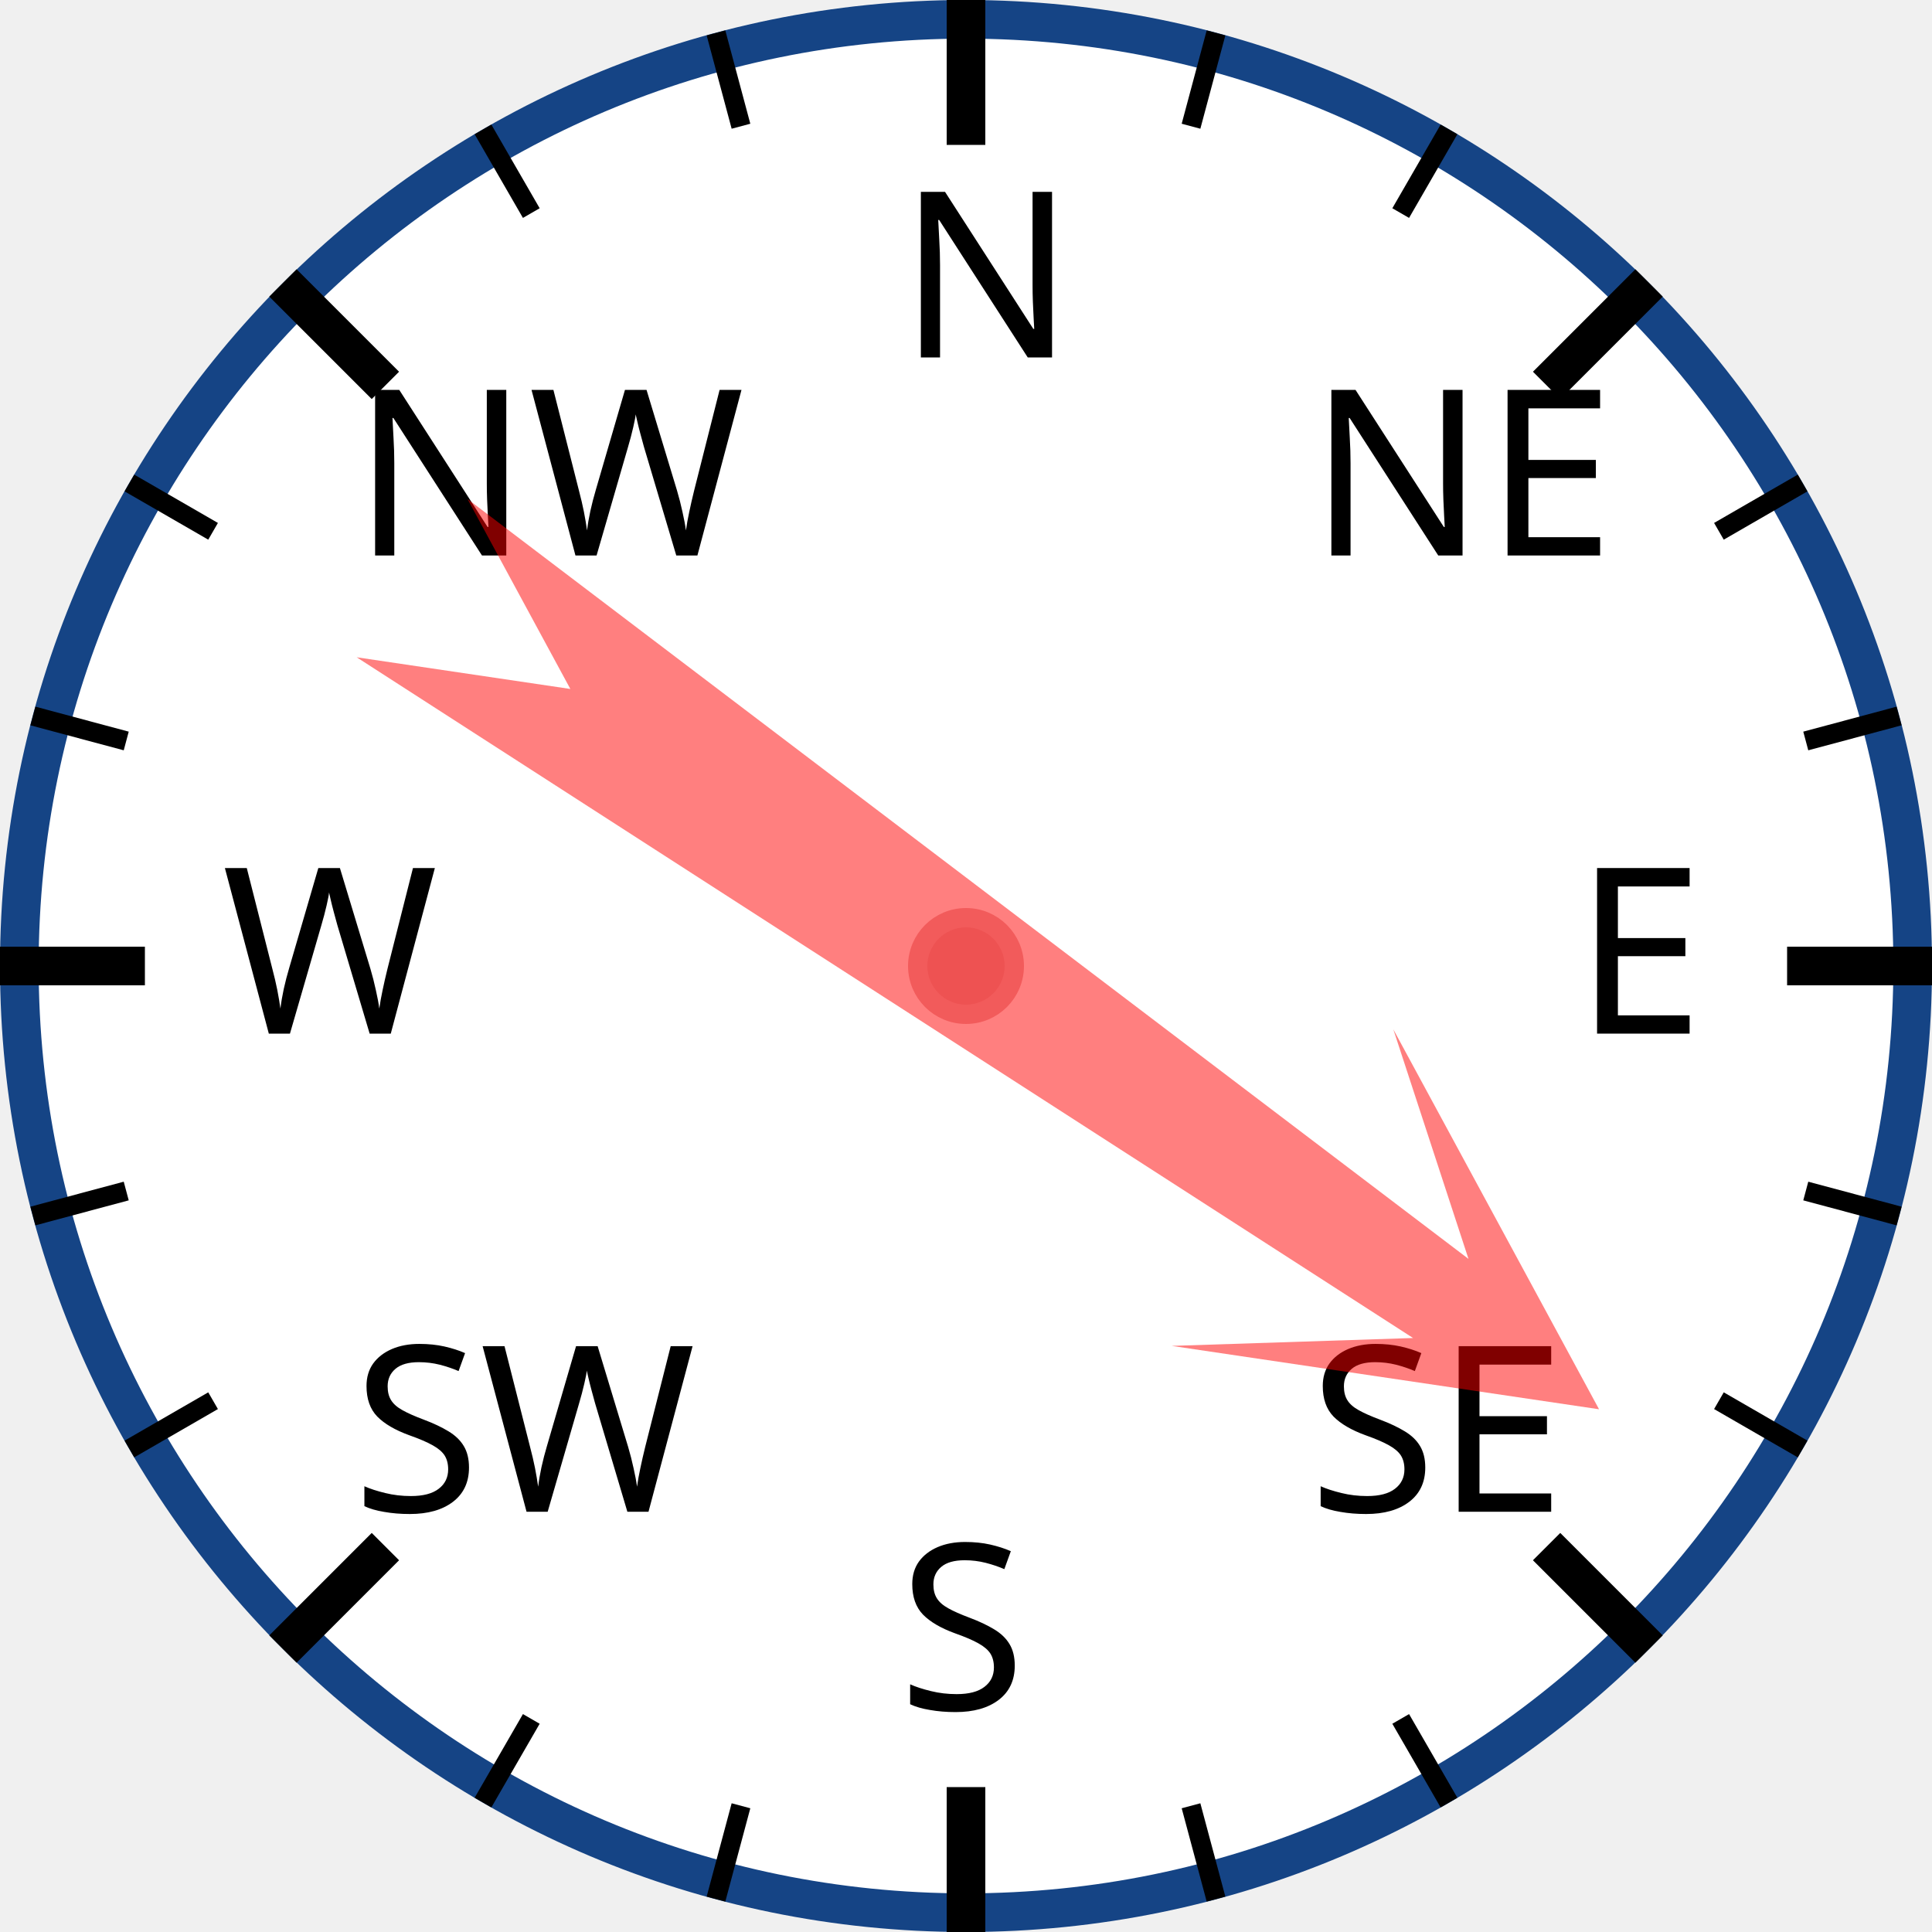
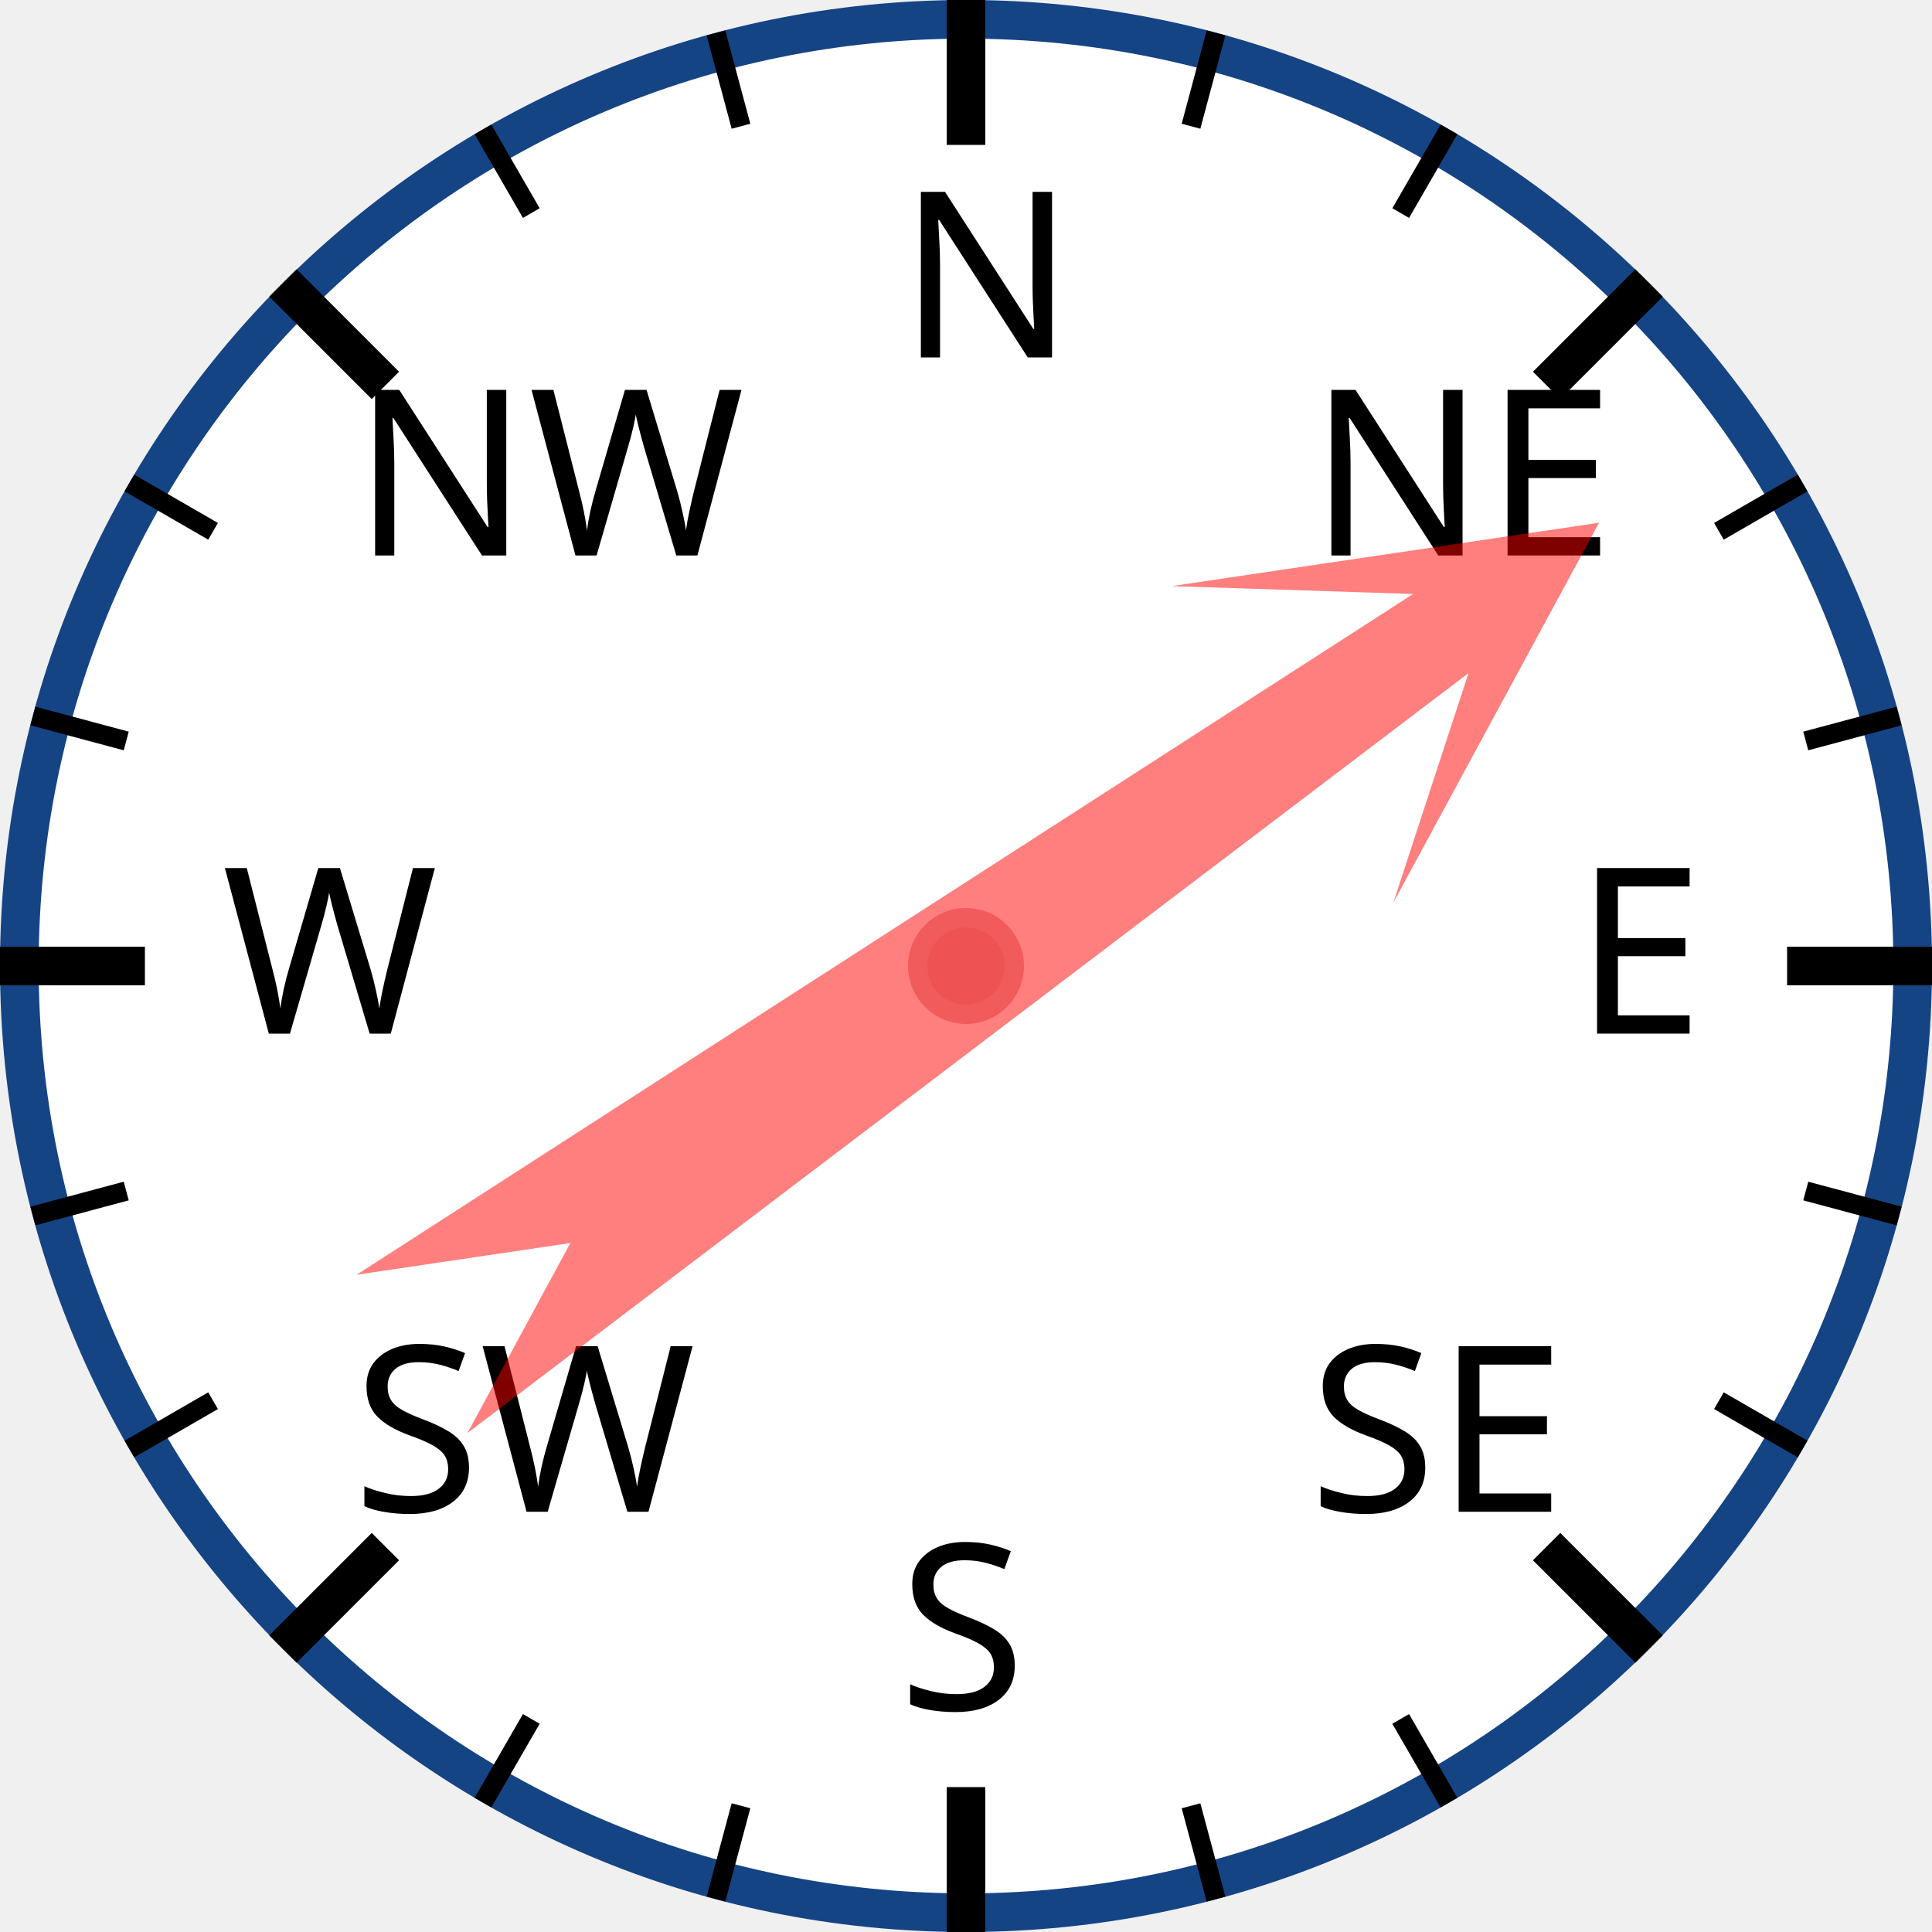
<svg xmlns="http://www.w3.org/2000/svg" width="120px" height="120px" viewBox="0 0 200 200">
  <circle cx="100" cy="100" r="98" style="fill: white; stroke: #154485; stroke-width: 4;" />
  <text x="93.0" y="37.0" style="font-family: sans-serif; font-size: 18pt;">N</text>
  <line x1="100.0" y1="0.0" x2="100.0" y2="15.0" style="stroke: black; stroke-width: 4;" />
  <line x1="74.118" y1="3.407" x2="76.706" y2="13.067" style="stroke: black; stroke-width: 2;" />
  <line x1="50" y1="13.397" x2="55" y2="22.058" style="stroke: black; stroke-width: 2;" />
  <text x="36.503" y="57.503" style="font-family: sans-serif; font-size: 18pt;">NW</text>
  <line x1="29.289" y1="29.289" x2="39.896" y2="39.896" style="stroke: black; stroke-width: 4;" />
  <line x1="13.397" y1="50" x2="22.058" y2="55" style="stroke: black; stroke-width: 2;" />
  <line x1="3.407" y1="74.118" x2="13.067" y2="76.706" style="stroke: black; stroke-width: 2;" />
  <text x="23.0" y="107.0" style="font-family: sans-serif; font-size: 18pt;">W</text>
  <line x1="0.0" y1="100.0" x2="15.0" y2="100.0" style="stroke: black; stroke-width: 4;" />
  <line x1="3.407" y1="125.882" x2="13.067" y2="123.294" style="stroke: black; stroke-width: 2;" />
  <line x1="13.397" y1="150" x2="22.058" y2="145" style="stroke: black; stroke-width: 2;" />
  <text x="36.503" y="156.497" style="font-family: sans-serif; font-size: 18pt;">SW</text>
  <line x1="29.289" y1="170.711" x2="39.896" y2="160.104" style="stroke: black; stroke-width: 4;" />
  <line x1="50" y1="186.603" x2="55" y2="177.942" style="stroke: black; stroke-width: 2;" />
  <line x1="74.118" y1="196.593" x2="76.706" y2="186.933" style="stroke: black; stroke-width: 2;" />
  <text x="93" y="177.0" style="font-family: sans-serif; font-size: 18pt;">S</text>
  <line x1="100" y1="200.0" x2="100" y2="185.0" style="stroke: black; stroke-width: 4;" />
  <line x1="125.882" y1="196.593" x2="123.294" y2="186.933" style="stroke: black; stroke-width: 2;" />
  <line x1="150.0" y1="186.603" x2="145.0" y2="177.942" style="stroke: black; stroke-width: 2;" />
  <text x="135.497" y="156.497" style="font-family: sans-serif; font-size: 18pt;">SE</text>
  <line x1="170.711" y1="170.711" x2="160.104" y2="160.104" style="stroke: black; stroke-width: 4;" />
  <line x1="186.603" y1="150" x2="177.942" y2="145" style="stroke: black; stroke-width: 2;" />
  <line x1="196.593" y1="125.882" x2="186.933" y2="123.294" style="stroke: black; stroke-width: 2;" />
  <text x="163.0" y="107" style="font-family: sans-serif; font-size: 18pt;">E</text>
  <line x1="200.0" y1="100" x2="185.0" y2="100" style="stroke: black; stroke-width: 4;" />
  <line x1="196.593" y1="74.118" x2="186.933" y2="76.706" style="stroke: black; stroke-width: 2;" />
  <line x1="186.603" y1="50" x2="177.942" y2="55" style="stroke: black; stroke-width: 2;" />
  <text x="135.497" y="57.503" style="font-family: sans-serif; font-size: 18pt;">NE</text>
  <line x1="170.711" y1="29.289" x2="160.104" y2="39.896" style="stroke: black; stroke-width: 4;" />
  <line x1="150" y1="13.397" x2="145" y2="22.058" style="stroke: black; stroke-width: 2;" />
  <line x1="125.882" y1="3.407" x2="123.294" y2="13.067" style="stroke: black; stroke-width: 2;" />
-   <polygon points="100 20 120 60 105 40 110 170 100 150 90 170 95 40 80 60" style="fill: red; fill-opacity: 0.5;" transform="rotate(125,100,100)" />
+   <polygon points="100 20 120 60 105 40 110 170 100 150 90 170 95 40 80 60" style="fill: red; fill-opacity: 0.5;" transform="rotate(55,100,100)" />
  <circle cx="100" cy="100" r="5" style="fill: #EE5252; stroke: #F25B5B; stroke-width: 2;" />
</svg>
